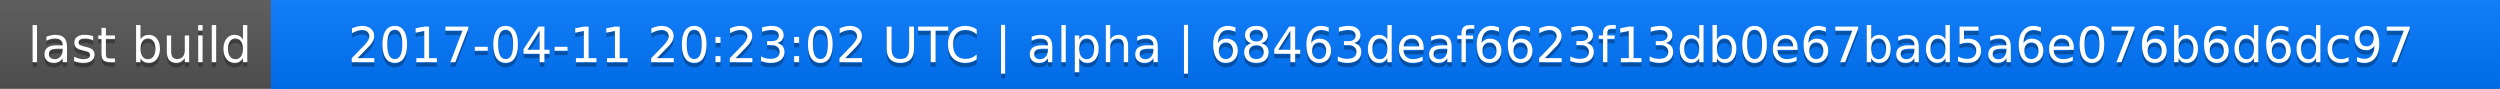
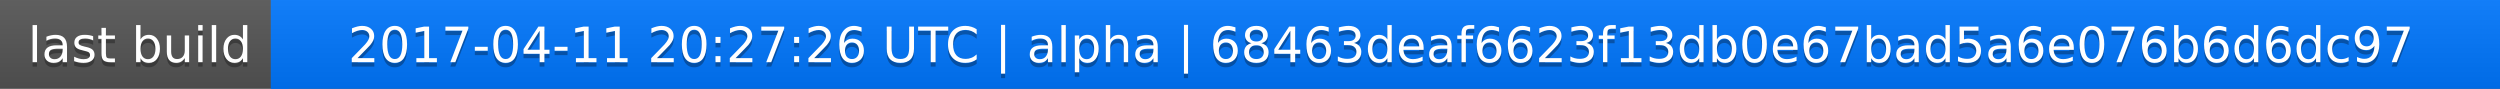
<svg xmlns="http://www.w3.org/2000/svg" width="563" height="20">
  <linearGradient id="a" x2="0" y2="100%">
    <stop offset="0" stop-color="#bbb" stop-opacity=".1" />
    <stop offset="1" stop-opacity=".1" />
  </linearGradient>
  <rect rx="0" width="563" height="20" fill="#555" />
  <rect rx="0" x="61" width="502" height="20" fill="#07f" />
  <path fill="#07f" d="M61 0h4v20h-4z" />
  <rect rx="0" width="563" height="20" fill="url(#a)" />
  <g fill="#fff" text-anchor="middle" font-family="DejaVu Sans,Verdana,Geneva,sans-serif" font-size="11">
    <text x="31.5" y="15" fill="#010101" fill-opacity=".3">last build</text>
    <text x="31.5" y="14">last build</text>
-     <text x="311" y="15" fill="#010101" fill-opacity=".3">2017-04-11 20:23:02 UTC | alpha | 68463deaf6623f13db0e67bad5a6e076b6d6dc97</text>
-     <text x="311" y="14">2017-04-11 20:23:02 UTC | alpha | 68463deaf6623f13db0e67bad5a6e076b6d6dc97</text>
+     <text x="311" y="15" fill="#010101" fill-opacity=".3">2017-04-11 20:27:26 UTC | alpha | 68463deaf6623f13db0e67bad5a6e076b6d6dc97</text>
+     <text x="311" y="14">2017-04-11 20:27:26 UTC | alpha | 68463deaf6623f13db0e67bad5a6e076b6d6dc97</text>
  </g>
</svg>
